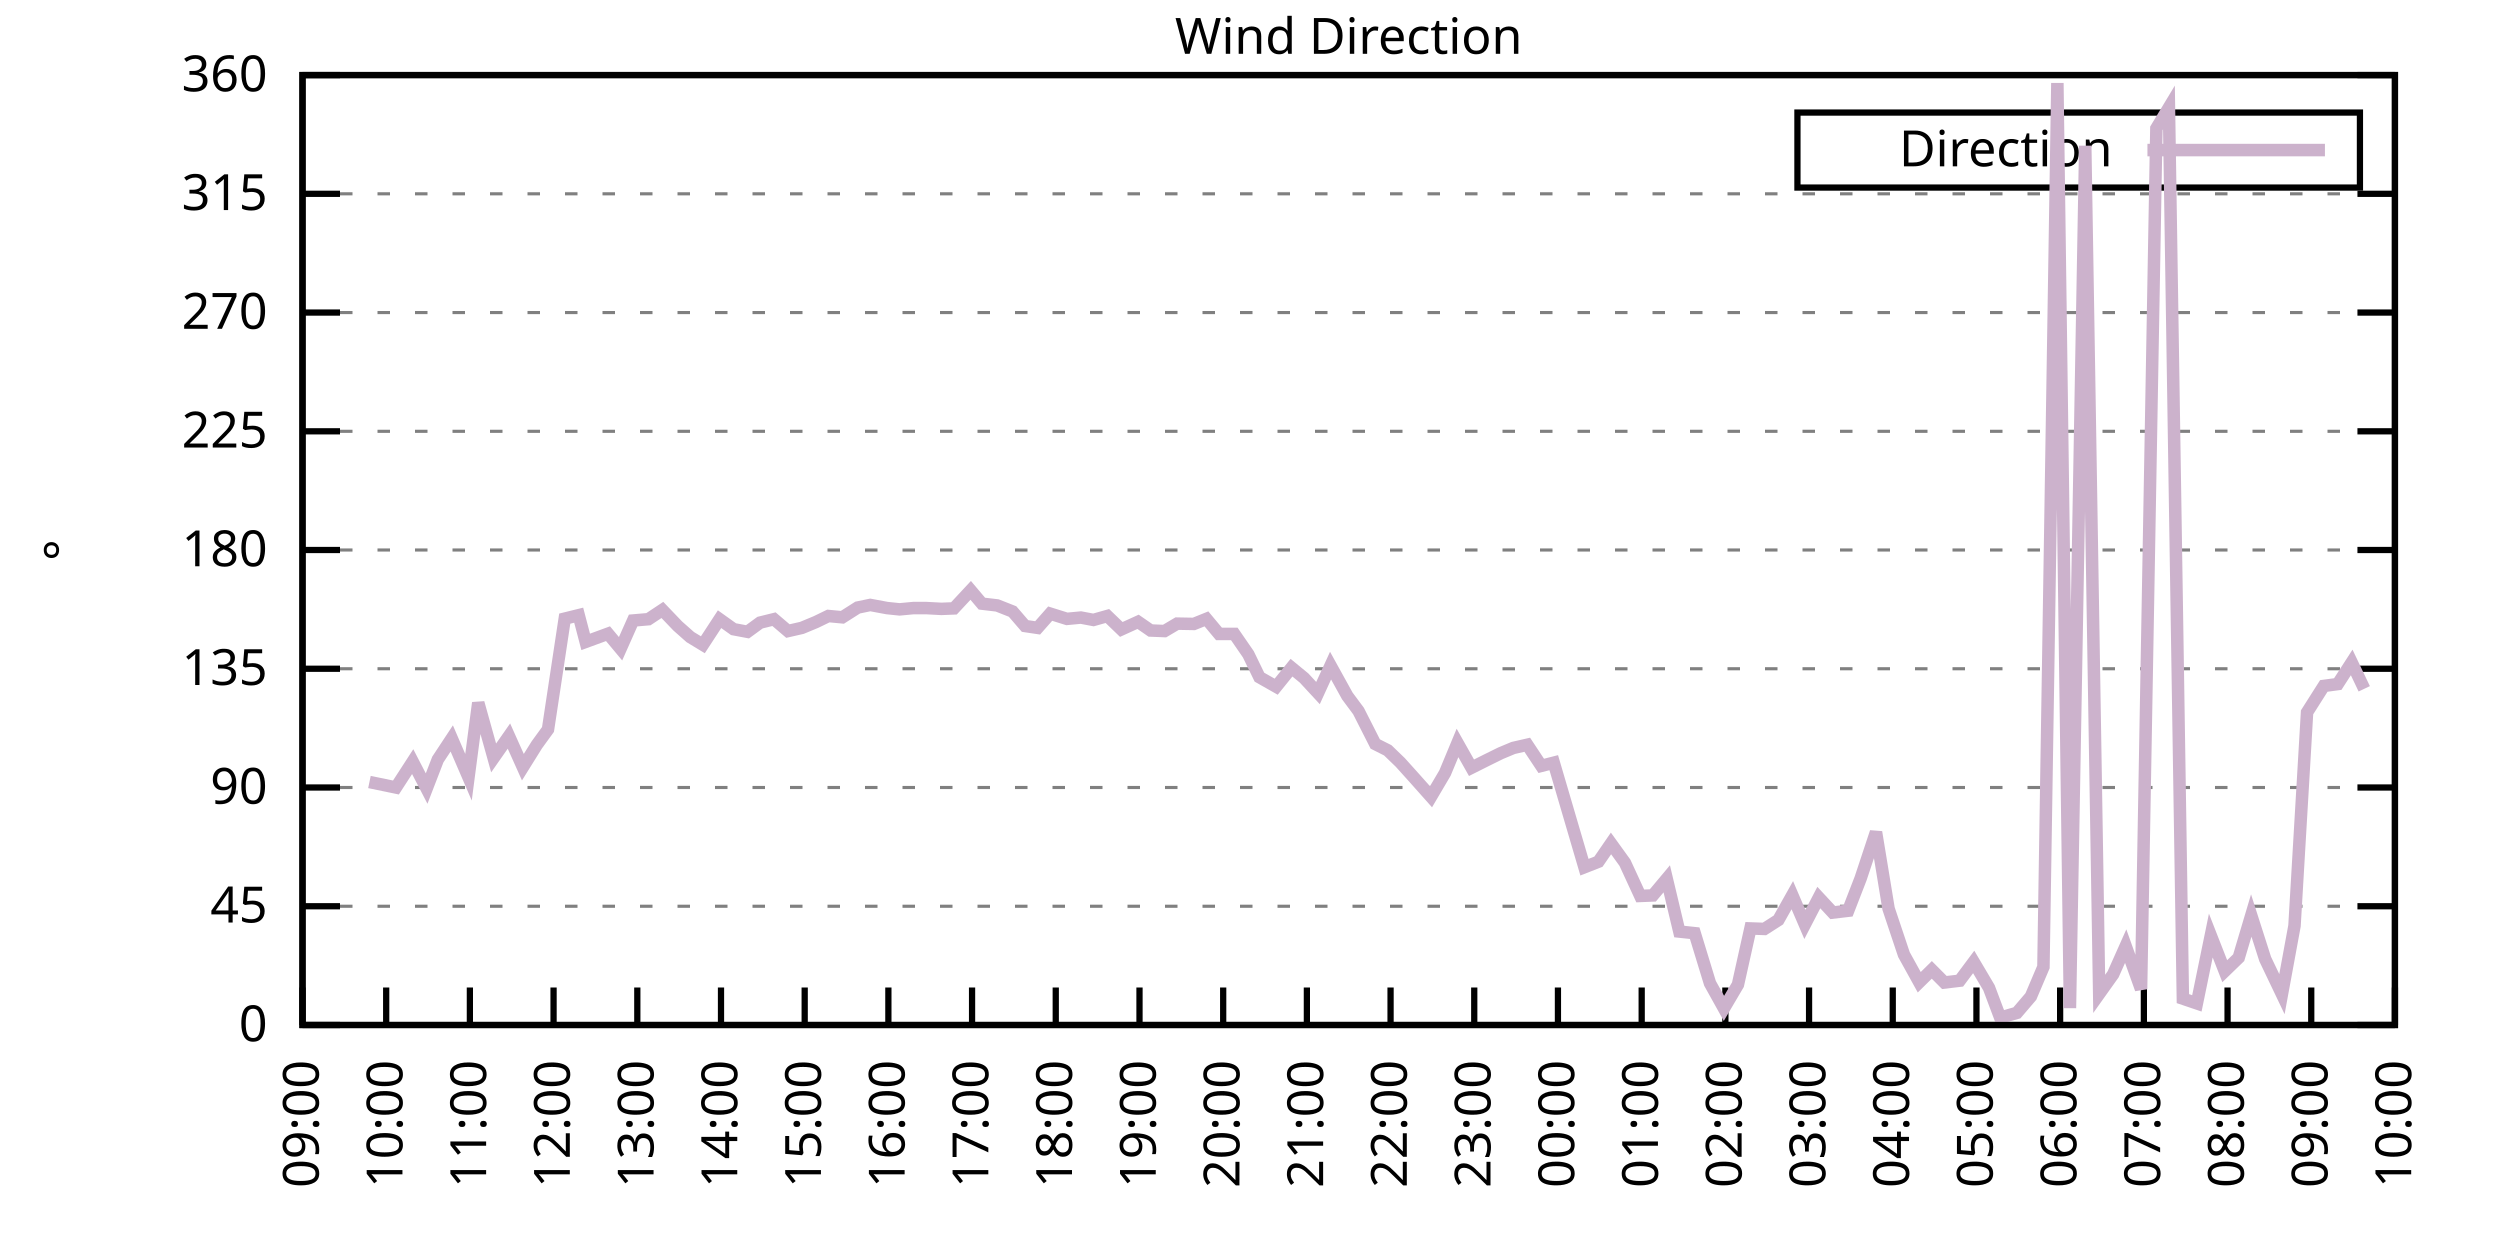
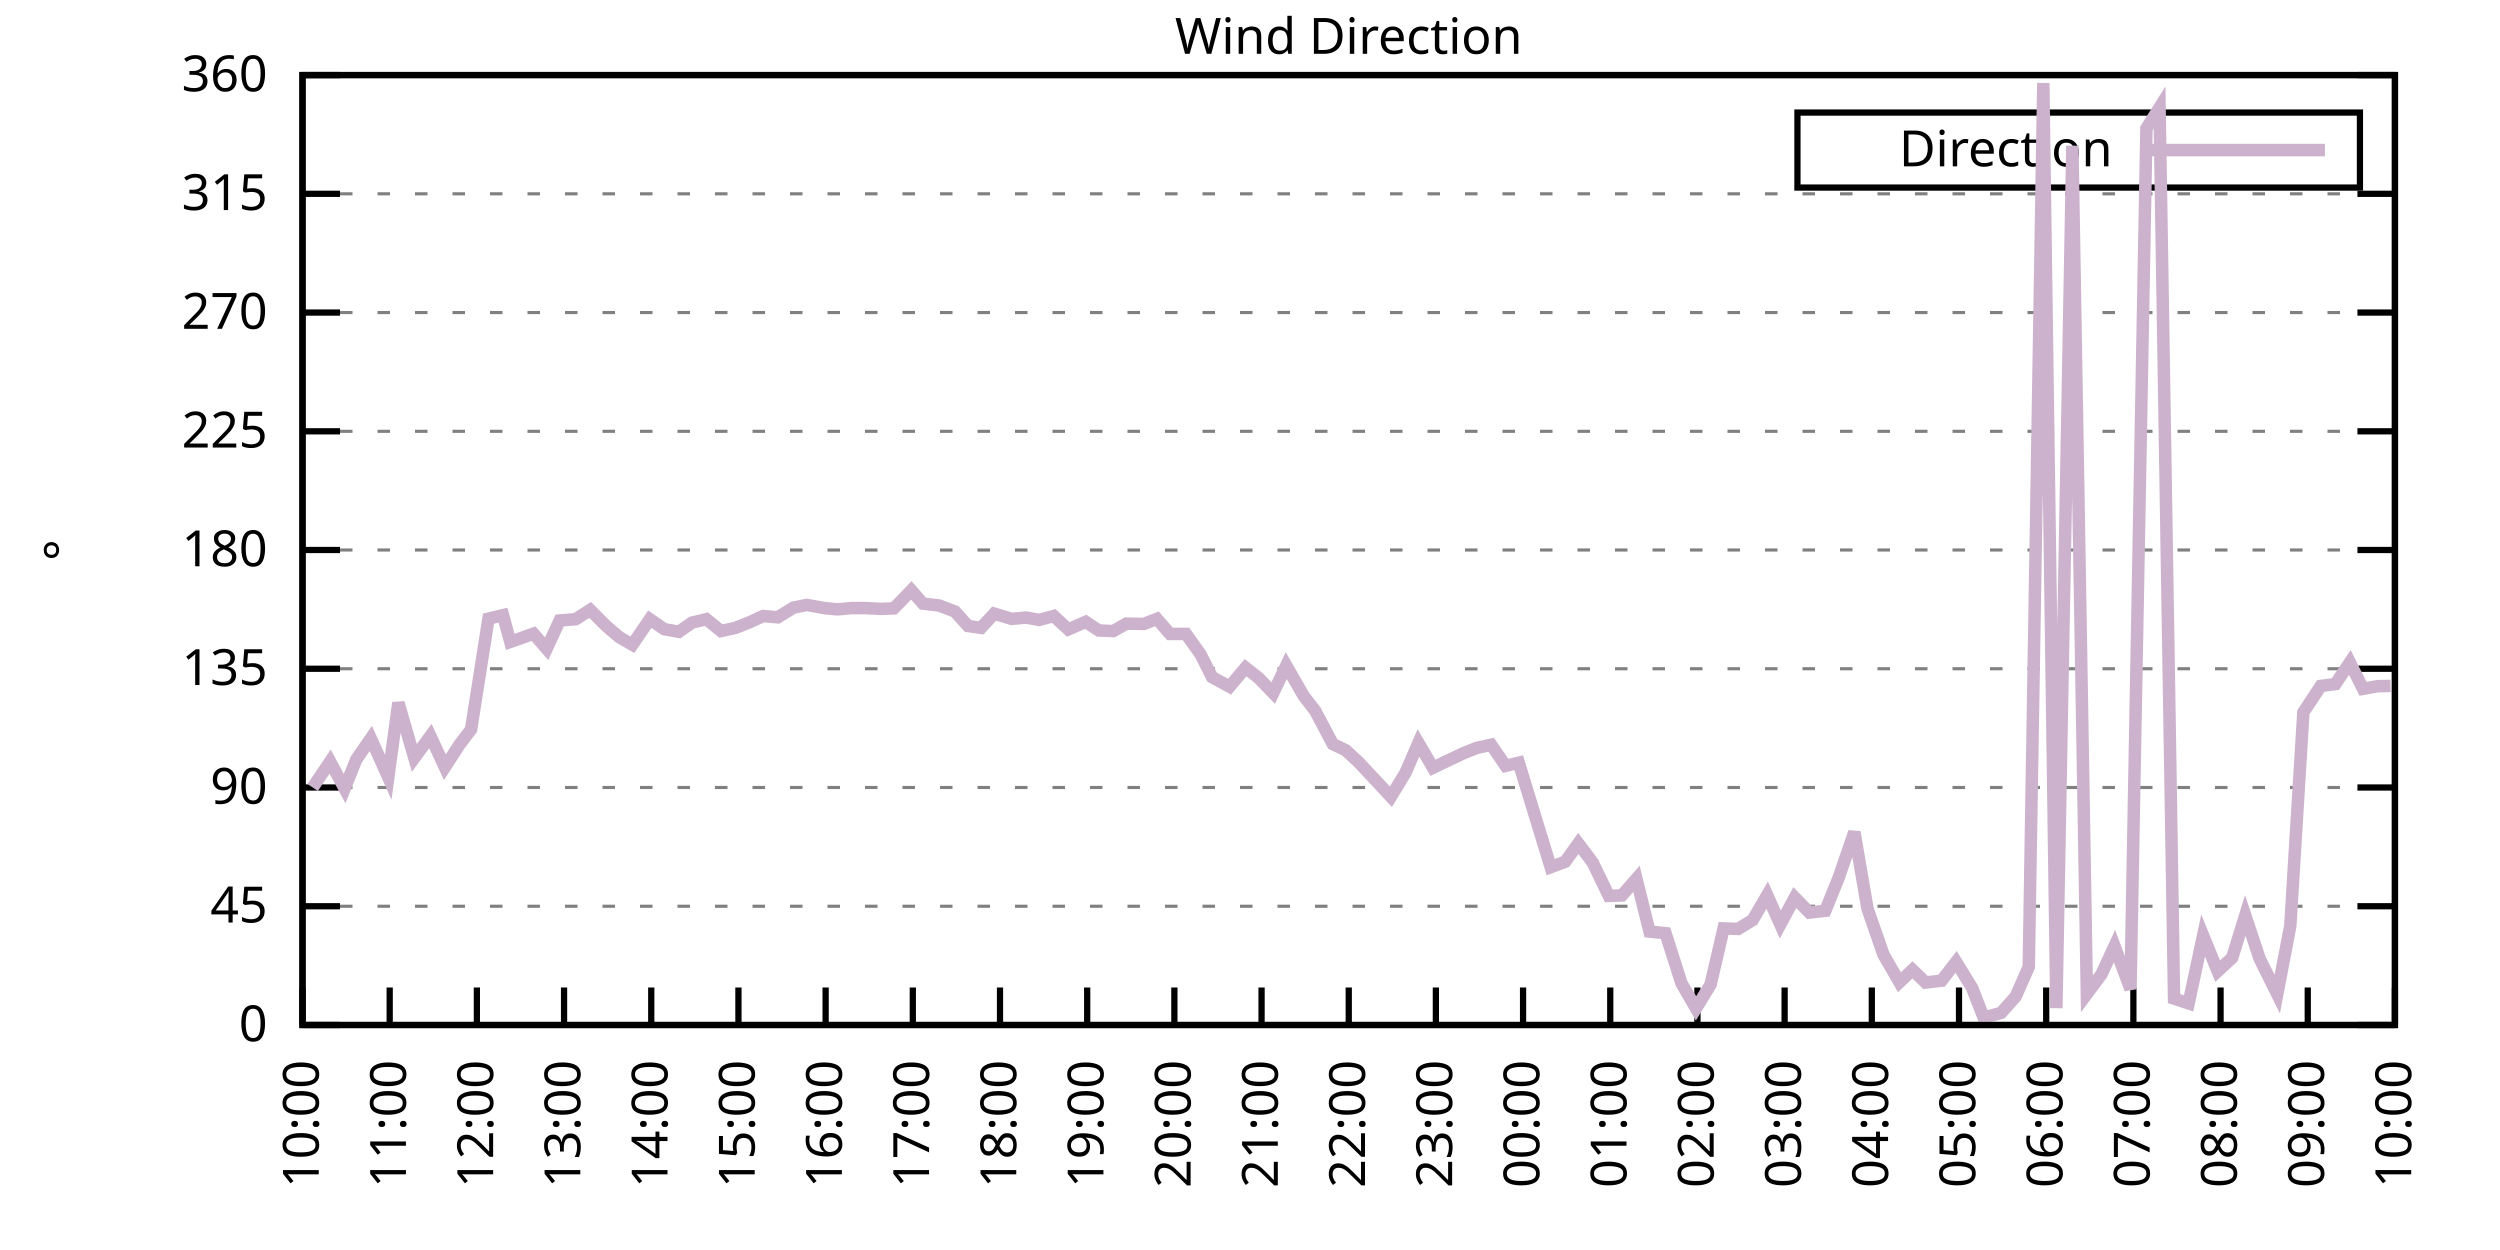
<svg xmlns="http://www.w3.org/2000/svg" xmlns:xlink="http://www.w3.org/1999/xlink" width="400" height="200" viewBox="0 0 400 200">
  <g id="gnuplot_canvas">
    <rect x="0" y="0" width="400" height="200" fill="none" />
    <defs>
      <circle id="gpDot" r="0.5" stroke-width="0.5" stroke="currentColor" />
      <path id="gpPt0" stroke-width="0.333" stroke="currentColor" d="M-1,0 h2 M0,-1 v2" />
      <path id="gpPt1" stroke-width="0.333" stroke="currentColor" d="M-1,-1 L1,1 M1,-1 L-1,1" />
      <path id="gpPt2" stroke-width="0.333" stroke="currentColor" d="M-1,0 L1,0 M0,-1 L0,1 M-1,-1 L1,1 M-1,1 L1,-1" />
      <rect id="gpPt3" stroke-width="0.333" stroke="currentColor" x="-1" y="-1" width="2" height="2" />
      <rect id="gpPt4" stroke-width="0.333" stroke="currentColor" fill="currentColor" x="-1" y="-1" width="2" height="2" />
      <circle id="gpPt5" stroke-width="0.333" stroke="currentColor" cx="0" cy="0" r="1" />
      <use xlink:href="#gpPt5" id="gpPt6" fill="currentColor" stroke="none" />
      <path id="gpPt7" stroke-width="0.333" stroke="currentColor" d="M0,-1.33 L-1.33,0.67 L1.33,0.67 z" />
      <use xlink:href="#gpPt7" id="gpPt8" fill="currentColor" stroke="none" />
      <use xlink:href="#gpPt7" id="gpPt9" stroke="currentColor" transform="rotate(180)" />
      <use xlink:href="#gpPt9" id="gpPt10" fill="currentColor" stroke="none" />
      <use xlink:href="#gpPt3" id="gpPt11" stroke="currentColor" transform="rotate(45)" />
      <use xlink:href="#gpPt11" id="gpPt12" fill="currentColor" stroke="none" />
      <path id="gpPt13" stroke-width="0.333" stroke="currentColor" d="M0,1.330 L1.265,0.411 L0.782,-1.067 L-0.782,-1.076 L-1.265,0.411 z" />
      <use xlink:href="#gpPt13" id="gpPt14" fill="currentColor" stroke="none" />
      <filter id="textbox" filterUnits="objectBoundingBox" x="0" y="0" height="1" width="1">
        <feFlood flood-color="white" flood-opacity="1" result="bgnd" />
        <feComposite in="SourceGraphic" in2="bgnd" operator="atop" />
      </filter>
      <filter id="greybox" filterUnits="objectBoundingBox" x="0" y="0" height="1" width="1">
        <feFlood flood-color="lightgrey" flood-opacity="1" result="grey" />
        <feComposite in="SourceGraphic" in2="grey" operator="atop" />
      </filter>
    </defs>
    <g fill="none" color="white" stroke="currentColor" stroke-width="1.00" stroke-linecap="butt" stroke-linejoin="miter">
</g>
    <g fill="none" color="black" stroke="currentColor" stroke-width="1.00" stroke-linecap="butt" stroke-linejoin="miter">
      <g stroke="none" shape-rendering="crispEdges">
        <polygon fill="rgb(255, 255, 255)" points="48.40,164.00 383.18,164.00 383.18,12.02 48.40,12.02 " />
      </g>
    </g>
    <g fill="none" color="black" stroke="currentColor" stroke-width="1.00" stroke-linecap="butt" stroke-linejoin="miter">
</g>
    <g fill="none" color="black" stroke="black" stroke-width="0.50" stroke-linecap="butt" stroke-linejoin="miter">
</g>
    <g fill="none" color="gray" stroke="currentColor" stroke-width="0.50" stroke-linecap="butt" stroke-linejoin="miter">
      <path stroke="gray" stroke-dasharray="2,4" class="gridline" d="M48.40,164.00 L383.19,164.00  " />
    </g>
    <g fill="none" color="gray" stroke="gray" stroke-width="1.00" stroke-linecap="butt" stroke-linejoin="miter">
</g>
    <g fill="none" color="black" stroke="currentColor" stroke-width="1.00" stroke-linecap="butt" stroke-linejoin="miter">
      <path stroke="black" d="M48.40,164.00 L54.40,164.00 M383.19,164.00 L377.19,164.00  " />
      <g transform="translate(42.80,166.60)" stroke="none" fill="black" font-family="Sans" font-size="8.00" text-anchor="end">
        <text>
          <tspan font-family="Sans"> 0</tspan>
        </text>
      </g>
    </g>
    <g fill="none" color="black" stroke="currentColor" stroke-width="1.00" stroke-linecap="butt" stroke-linejoin="miter">
</g>
    <g fill="none" color="black" stroke="black" stroke-width="0.50" stroke-linecap="butt" stroke-linejoin="miter">
</g>
    <g fill="none" color="gray" stroke="currentColor" stroke-width="0.50" stroke-linecap="butt" stroke-linejoin="miter">
      <path stroke="gray" stroke-dasharray="2,4" class="gridline" d="M48.40,145.00 L383.19,145.00  " />
    </g>
    <g fill="none" color="gray" stroke="gray" stroke-width="1.00" stroke-linecap="butt" stroke-linejoin="miter">
</g>
    <g fill="none" color="black" stroke="currentColor" stroke-width="1.00" stroke-linecap="butt" stroke-linejoin="miter">
      <path stroke="black" d="M48.40,145.00 L54.40,145.00 M383.19,145.00 L377.19,145.00  " />
      <g transform="translate(42.80,147.60)" stroke="none" fill="black" font-family="Sans" font-size="8.00" text-anchor="end">
        <text>
          <tspan font-family="Sans"> 45</tspan>
        </text>
      </g>
    </g>
    <g fill="none" color="black" stroke="currentColor" stroke-width="1.00" stroke-linecap="butt" stroke-linejoin="miter">
</g>
    <g fill="none" color="black" stroke="black" stroke-width="0.50" stroke-linecap="butt" stroke-linejoin="miter">
</g>
    <g fill="none" color="gray" stroke="currentColor" stroke-width="0.50" stroke-linecap="butt" stroke-linejoin="miter">
      <path stroke="gray" stroke-dasharray="2,4" class="gridline" d="M48.40,126.00 L383.19,126.00  " />
    </g>
    <g fill="none" color="gray" stroke="gray" stroke-width="1.00" stroke-linecap="butt" stroke-linejoin="miter">
</g>
    <g fill="none" color="black" stroke="currentColor" stroke-width="1.00" stroke-linecap="butt" stroke-linejoin="miter">
      <path stroke="black" d="M48.40,126.00 L54.40,126.00 M383.19,126.00 L377.19,126.00  " />
      <g transform="translate(42.80,128.60)" stroke="none" fill="black" font-family="Sans" font-size="8.00" text-anchor="end">
        <text>
          <tspan font-family="Sans"> 90</tspan>
        </text>
      </g>
    </g>
    <g fill="none" color="black" stroke="currentColor" stroke-width="1.00" stroke-linecap="butt" stroke-linejoin="miter">
</g>
    <g fill="none" color="black" stroke="black" stroke-width="0.50" stroke-linecap="butt" stroke-linejoin="miter">
</g>
    <g fill="none" color="gray" stroke="currentColor" stroke-width="0.50" stroke-linecap="butt" stroke-linejoin="miter">
      <path stroke="gray" stroke-dasharray="2,4" class="gridline" d="M48.40,107.00 L383.19,107.00  " />
    </g>
    <g fill="none" color="gray" stroke="gray" stroke-width="1.00" stroke-linecap="butt" stroke-linejoin="miter">
</g>
    <g fill="none" color="black" stroke="currentColor" stroke-width="1.00" stroke-linecap="butt" stroke-linejoin="miter">
      <path stroke="black" d="M48.40,107.00 L54.40,107.00 M383.19,107.00 L377.19,107.00  " />
      <g transform="translate(42.80,109.60)" stroke="none" fill="black" font-family="Sans" font-size="8.00" text-anchor="end">
        <text>
          <tspan font-family="Sans"> 135</tspan>
        </text>
      </g>
    </g>
    <g fill="none" color="black" stroke="currentColor" stroke-width="1.00" stroke-linecap="butt" stroke-linejoin="miter">
</g>
    <g fill="none" color="black" stroke="black" stroke-width="0.50" stroke-linecap="butt" stroke-linejoin="miter">
</g>
    <g fill="none" color="gray" stroke="currentColor" stroke-width="0.50" stroke-linecap="butt" stroke-linejoin="miter">
      <path stroke="gray" stroke-dasharray="2,4" class="gridline" d="M48.40,88.00 L383.19,88.00  " />
    </g>
    <g fill="none" color="gray" stroke="gray" stroke-width="1.00" stroke-linecap="butt" stroke-linejoin="miter">
</g>
    <g fill="none" color="black" stroke="currentColor" stroke-width="1.00" stroke-linecap="butt" stroke-linejoin="miter">
      <path stroke="black" d="M48.40,88.00 L54.40,88.00 M383.19,88.00 L377.19,88.00  " />
      <g transform="translate(42.80,90.60)" stroke="none" fill="black" font-family="Sans" font-size="8.00" text-anchor="end">
        <text>
          <tspan font-family="Sans"> 180</tspan>
        </text>
      </g>
    </g>
    <g fill="none" color="black" stroke="currentColor" stroke-width="1.00" stroke-linecap="butt" stroke-linejoin="miter">
</g>
    <g fill="none" color="black" stroke="black" stroke-width="0.50" stroke-linecap="butt" stroke-linejoin="miter">
</g>
    <g fill="none" color="gray" stroke="currentColor" stroke-width="0.50" stroke-linecap="butt" stroke-linejoin="miter">
      <path stroke="gray" stroke-dasharray="2,4" class="gridline" d="M48.40,69.01 L383.19,69.01  " />
    </g>
    <g fill="none" color="gray" stroke="gray" stroke-width="1.00" stroke-linecap="butt" stroke-linejoin="miter">
</g>
    <g fill="none" color="black" stroke="currentColor" stroke-width="1.00" stroke-linecap="butt" stroke-linejoin="miter">
      <path stroke="black" d="M48.40,69.01 L54.40,69.01 M383.19,69.01 L377.19,69.01  " />
      <g transform="translate(42.80,71.61)" stroke="none" fill="black" font-family="Sans" font-size="8.00" text-anchor="end">
        <text>
          <tspan font-family="Sans"> 225</tspan>
        </text>
      </g>
    </g>
    <g fill="none" color="black" stroke="currentColor" stroke-width="1.00" stroke-linecap="butt" stroke-linejoin="miter">
</g>
    <g fill="none" color="black" stroke="black" stroke-width="0.50" stroke-linecap="butt" stroke-linejoin="miter">
</g>
    <g fill="none" color="gray" stroke="currentColor" stroke-width="0.50" stroke-linecap="butt" stroke-linejoin="miter">
      <path stroke="gray" stroke-dasharray="2,4" class="gridline" d="M48.40,50.01 L383.19,50.01  " />
    </g>
    <g fill="none" color="gray" stroke="gray" stroke-width="1.00" stroke-linecap="butt" stroke-linejoin="miter">
</g>
    <g fill="none" color="black" stroke="currentColor" stroke-width="1.00" stroke-linecap="butt" stroke-linejoin="miter">
      <path stroke="black" d="M48.40,50.01 L54.40,50.01 M383.19,50.01 L377.19,50.01  " />
      <g transform="translate(42.80,52.61)" stroke="none" fill="black" font-family="Sans" font-size="8.00" text-anchor="end">
        <text>
          <tspan font-family="Sans"> 270</tspan>
        </text>
      </g>
    </g>
    <g fill="none" color="black" stroke="currentColor" stroke-width="1.00" stroke-linecap="butt" stroke-linejoin="miter">
</g>
    <g fill="none" color="black" stroke="black" stroke-width="0.50" stroke-linecap="butt" stroke-linejoin="miter">
</g>
    <g fill="none" color="gray" stroke="currentColor" stroke-width="0.50" stroke-linecap="butt" stroke-linejoin="miter">
      <path stroke="gray" stroke-dasharray="2,4" class="gridline" d="M48.40,31.01 L383.19,31.01  " />
    </g>
    <g fill="none" color="gray" stroke="gray" stroke-width="1.00" stroke-linecap="butt" stroke-linejoin="miter">
</g>
    <g fill="none" color="black" stroke="currentColor" stroke-width="1.00" stroke-linecap="butt" stroke-linejoin="miter">
      <path stroke="black" d="M48.40,31.01 L54.40,31.01 M383.19,31.01 L377.19,31.01  " />
      <g transform="translate(42.80,33.61)" stroke="none" fill="black" font-family="Sans" font-size="8.00" text-anchor="end">
        <text>
          <tspan font-family="Sans"> 315</tspan>
        </text>
      </g>
    </g>
    <g fill="none" color="black" stroke="currentColor" stroke-width="1.00" stroke-linecap="butt" stroke-linejoin="miter">
</g>
    <g fill="none" color="black" stroke="black" stroke-width="0.50" stroke-linecap="butt" stroke-linejoin="miter">
</g>
    <g fill="none" color="gray" stroke="currentColor" stroke-width="0.50" stroke-linecap="butt" stroke-linejoin="miter">
      <path stroke="gray" stroke-dasharray="2,4" class="gridline" d="M48.40,12.01 L383.19,12.01  " />
    </g>
    <g fill="none" color="gray" stroke="gray" stroke-width="1.00" stroke-linecap="butt" stroke-linejoin="miter">
</g>
    <g fill="none" color="black" stroke="currentColor" stroke-width="1.00" stroke-linecap="butt" stroke-linejoin="miter">
      <path stroke="black" d="M48.40,12.01 L54.40,12.01 M383.19,12.01 L377.19,12.01  " />
      <g transform="translate(42.80,14.61)" stroke="none" fill="black" font-family="Sans" font-size="8.00" text-anchor="end">
        <text>
          <tspan font-family="Sans"> 360</tspan>
        </text>
      </g>
    </g>
    <g fill="none" color="black" stroke="currentColor" stroke-width="1.00" stroke-linecap="butt" stroke-linejoin="miter">
      <path stroke="black" d="M48.40,164.00 L48.40,158.00  " />
      <g transform="translate(51.00,169.60) rotate(270.00)" stroke="none" fill="black" font-family="Sans" font-size="8.00" text-anchor="end">
        <text>
-           <tspan font-family="Sans">09:00</tspan>
-         </text>
-       </g>
-     </g>
-     <g fill="none" color="black" stroke="currentColor" stroke-width="1.00" stroke-linecap="butt" stroke-linejoin="miter">
-       <path stroke="black" d="M61.79,164.00 L61.79,158.00  " />
-       <g transform="translate(64.39,169.60) rotate(270.00)" stroke="none" fill="black" font-family="Sans" font-size="8.00" text-anchor="end">
-         <text>
          <tspan font-family="Sans">10:00</tspan>
        </text>
      </g>
    </g>
    <g fill="none" color="black" stroke="currentColor" stroke-width="1.00" stroke-linecap="butt" stroke-linejoin="miter">
-       <path stroke="black" d="M75.18,164.00 L75.18,158.00  " />
-       <g transform="translate(77.78,169.60) rotate(270.00)" stroke="none" fill="black" font-family="Sans" font-size="8.00" text-anchor="end">
+       <path stroke="black" d="M62.35,164.00 L62.35,158.00  " />
+       <g transform="translate(64.95,169.60) rotate(270.00)" stroke="none" fill="black" font-family="Sans" font-size="8.00" text-anchor="end">
        <text>
          <tspan font-family="Sans">11:00</tspan>
        </text>
      </g>
    </g>
    <g fill="none" color="black" stroke="currentColor" stroke-width="1.00" stroke-linecap="butt" stroke-linejoin="miter">
-       <path stroke="black" d="M88.57,164.00 L88.57,158.00  " />
-       <g transform="translate(91.17,169.60) rotate(270.00)" stroke="none" fill="black" font-family="Sans" font-size="8.00" text-anchor="end">
+       <path stroke="black" d="M76.30,164.00 L76.30,158.00  " />
+       <g transform="translate(78.90,169.60) rotate(270.00)" stroke="none" fill="black" font-family="Sans" font-size="8.00" text-anchor="end">
        <text>
          <tspan font-family="Sans">12:00</tspan>
        </text>
      </g>
    </g>
    <g fill="none" color="black" stroke="currentColor" stroke-width="1.00" stroke-linecap="butt" stroke-linejoin="miter">
-       <path stroke="black" d="M101.97,164.00 L101.97,158.00  " />
-       <g transform="translate(104.57,169.60) rotate(270.00)" stroke="none" fill="black" font-family="Sans" font-size="8.00" text-anchor="end">
+       <path stroke="black" d="M90.25,164.00 L90.25,158.00  " />
+       <g transform="translate(92.85,169.60) rotate(270.00)" stroke="none" fill="black" font-family="Sans" font-size="8.00" text-anchor="end">
        <text>
          <tspan font-family="Sans">13:00</tspan>
        </text>
      </g>
    </g>
    <g fill="none" color="black" stroke="currentColor" stroke-width="1.00" stroke-linecap="butt" stroke-linejoin="miter">
-       <path stroke="black" d="M115.36,164.00 L115.36,158.00  " />
-       <g transform="translate(117.96,169.60) rotate(270.00)" stroke="none" fill="black" font-family="Sans" font-size="8.00" text-anchor="end">
+       <path stroke="black" d="M104.20,164.00 L104.20,158.00  " />
+       <g transform="translate(106.80,169.60) rotate(270.00)" stroke="none" fill="black" font-family="Sans" font-size="8.00" text-anchor="end">
        <text>
          <tspan font-family="Sans">14:00</tspan>
        </text>
      </g>
    </g>
    <g fill="none" color="black" stroke="currentColor" stroke-width="1.00" stroke-linecap="butt" stroke-linejoin="miter">
-       <path stroke="black" d="M128.75,164.00 L128.75,158.00  " />
-       <g transform="translate(131.35,169.60) rotate(270.00)" stroke="none" fill="black" font-family="Sans" font-size="8.00" text-anchor="end">
+       <path stroke="black" d="M118.15,164.00 L118.15,158.00  " />
+       <g transform="translate(120.75,169.60) rotate(270.00)" stroke="none" fill="black" font-family="Sans" font-size="8.00" text-anchor="end">
        <text>
          <tspan font-family="Sans">15:00</tspan>
        </text>
      </g>
    </g>
    <g fill="none" color="black" stroke="currentColor" stroke-width="1.00" stroke-linecap="butt" stroke-linejoin="miter">
-       <path stroke="black" d="M142.14,164.00 L142.14,158.00  " />
-       <g transform="translate(144.74,169.60) rotate(270.00)" stroke="none" fill="black" font-family="Sans" font-size="8.00" text-anchor="end">
+       <path stroke="black" d="M132.10,164.00 L132.10,158.00  " />
+       <g transform="translate(134.70,169.60) rotate(270.00)" stroke="none" fill="black" font-family="Sans" font-size="8.00" text-anchor="end">
        <text>
          <tspan font-family="Sans">16:00</tspan>
        </text>
      </g>
    </g>
    <g fill="none" color="black" stroke="currentColor" stroke-width="1.00" stroke-linecap="butt" stroke-linejoin="miter">
-       <path stroke="black" d="M155.53,164.00 L155.53,158.00  " />
-       <g transform="translate(158.13,169.60) rotate(270.00)" stroke="none" fill="black" font-family="Sans" font-size="8.00" text-anchor="end">
+       <path stroke="black" d="M146.05,164.00 L146.05,158.00  " />
+       <g transform="translate(148.65,169.60) rotate(270.00)" stroke="none" fill="black" font-family="Sans" font-size="8.00" text-anchor="end">
        <text>
          <tspan font-family="Sans">17:00</tspan>
        </text>
      </g>
    </g>
    <g fill="none" color="black" stroke="currentColor" stroke-width="1.00" stroke-linecap="butt" stroke-linejoin="miter">
-       <path stroke="black" d="M168.92,164.00 L168.92,158.00  " />
-       <g transform="translate(171.52,169.60) rotate(270.00)" stroke="none" fill="black" font-family="Sans" font-size="8.00" text-anchor="end">
+       <path stroke="black" d="M160.00,164.00 L160.00,158.00  " />
+       <g transform="translate(162.60,169.60) rotate(270.00)" stroke="none" fill="black" font-family="Sans" font-size="8.00" text-anchor="end">
        <text>
          <tspan font-family="Sans">18:00</tspan>
        </text>
      </g>
    </g>
    <g fill="none" color="black" stroke="currentColor" stroke-width="1.00" stroke-linecap="butt" stroke-linejoin="miter">
-       <path stroke="black" d="M182.32,164.00 L182.32,158.00  " />
-       <g transform="translate(184.92,169.60) rotate(270.00)" stroke="none" fill="black" font-family="Sans" font-size="8.00" text-anchor="end">
+       <path stroke="black" d="M173.95,164.00 L173.95,158.00  " />
+       <g transform="translate(176.55,169.60) rotate(270.00)" stroke="none" fill="black" font-family="Sans" font-size="8.00" text-anchor="end">
        <text>
          <tspan font-family="Sans">19:00</tspan>
        </text>
      </g>
    </g>
    <g fill="none" color="black" stroke="currentColor" stroke-width="1.00" stroke-linecap="butt" stroke-linejoin="miter">
-       <path stroke="black" d="M195.71,164.00 L195.71,158.00  " />
-       <g transform="translate(198.31,169.60) rotate(270.00)" stroke="none" fill="black" font-family="Sans" font-size="8.00" text-anchor="end">
+       <path stroke="black" d="M187.90,164.00 L187.90,158.00  " />
+       <g transform="translate(190.50,169.60) rotate(270.00)" stroke="none" fill="black" font-family="Sans" font-size="8.00" text-anchor="end">
        <text>
          <tspan font-family="Sans">20:00</tspan>
        </text>
      </g>
    </g>
    <g fill="none" color="black" stroke="currentColor" stroke-width="1.00" stroke-linecap="butt" stroke-linejoin="miter">
-       <path stroke="black" d="M209.10,164.00 L209.10,158.00  " />
-       <g transform="translate(211.70,169.60) rotate(270.00)" stroke="none" fill="black" font-family="Sans" font-size="8.00" text-anchor="end">
+       <path stroke="black" d="M201.85,164.00 L201.85,158.00  " />
+       <g transform="translate(204.45,169.60) rotate(270.00)" stroke="none" fill="black" font-family="Sans" font-size="8.00" text-anchor="end">
        <text>
          <tspan font-family="Sans">21:00</tspan>
        </text>
      </g>
    </g>
    <g fill="none" color="black" stroke="currentColor" stroke-width="1.00" stroke-linecap="butt" stroke-linejoin="miter">
-       <path stroke="black" d="M222.49,164.00 L222.49,158.00  " />
-       <g transform="translate(225.09,169.60) rotate(270.00)" stroke="none" fill="black" font-family="Sans" font-size="8.00" text-anchor="end">
+       <path stroke="black" d="M215.80,164.00 L215.80,158.00  " />
+       <g transform="translate(218.40,169.60) rotate(270.00)" stroke="none" fill="black" font-family="Sans" font-size="8.00" text-anchor="end">
        <text>
          <tspan font-family="Sans">22:00</tspan>
        </text>
      </g>
    </g>
    <g fill="none" color="black" stroke="currentColor" stroke-width="1.00" stroke-linecap="butt" stroke-linejoin="miter">
-       <path stroke="black" d="M235.88,164.00 L235.88,158.00  " />
-       <g transform="translate(238.48,169.60) rotate(270.00)" stroke="none" fill="black" font-family="Sans" font-size="8.00" text-anchor="end">
+       <path stroke="black" d="M229.74,164.00 L229.74,158.00  " />
+       <g transform="translate(232.34,169.60) rotate(270.00)" stroke="none" fill="black" font-family="Sans" font-size="8.00" text-anchor="end">
        <text>
          <tspan font-family="Sans">23:00</tspan>
        </text>
      </g>
    </g>
    <g fill="none" color="black" stroke="currentColor" stroke-width="1.00" stroke-linecap="butt" stroke-linejoin="miter">
-       <path stroke="black" d="M249.27,164.00 L249.27,158.00  " />
-       <g transform="translate(251.87,169.60) rotate(270.00)" stroke="none" fill="black" font-family="Sans" font-size="8.00" text-anchor="end">
+       <path stroke="black" d="M243.69,164.00 L243.69,158.00  " />
+       <g transform="translate(246.29,169.60) rotate(270.00)" stroke="none" fill="black" font-family="Sans" font-size="8.00" text-anchor="end">
        <text>
          <tspan font-family="Sans">00:00</tspan>
        </text>
      </g>
    </g>
    <g fill="none" color="black" stroke="currentColor" stroke-width="1.00" stroke-linecap="butt" stroke-linejoin="miter">
-       <path stroke="black" d="M262.67,164.00 L262.67,158.00  " />
-       <g transform="translate(265.27,169.60) rotate(270.00)" stroke="none" fill="black" font-family="Sans" font-size="8.00" text-anchor="end">
+       <path stroke="black" d="M257.64,164.00 L257.64,158.00  " />
+       <g transform="translate(260.24,169.60) rotate(270.00)" stroke="none" fill="black" font-family="Sans" font-size="8.00" text-anchor="end">
        <text>
          <tspan font-family="Sans">01:00</tspan>
        </text>
      </g>
    </g>
    <g fill="none" color="black" stroke="currentColor" stroke-width="1.00" stroke-linecap="butt" stroke-linejoin="miter">
-       <path stroke="black" d="M276.06,164.00 L276.06,158.00  " />
-       <g transform="translate(278.66,169.60) rotate(270.00)" stroke="none" fill="black" font-family="Sans" font-size="8.00" text-anchor="end">
+       <path stroke="black" d="M271.59,164.00 L271.59,158.00  " />
+       <g transform="translate(274.19,169.60) rotate(270.00)" stroke="none" fill="black" font-family="Sans" font-size="8.00" text-anchor="end">
        <text>
          <tspan font-family="Sans">02:00</tspan>
        </text>
      </g>
    </g>
    <g fill="none" color="black" stroke="currentColor" stroke-width="1.00" stroke-linecap="butt" stroke-linejoin="miter">
-       <path stroke="black" d="M289.45,164.00 L289.45,158.00  " />
-       <g transform="translate(292.05,169.60) rotate(270.00)" stroke="none" fill="black" font-family="Sans" font-size="8.00" text-anchor="end">
+       <path stroke="black" d="M285.54,164.00 L285.54,158.00  " />
+       <g transform="translate(288.14,169.60) rotate(270.00)" stroke="none" fill="black" font-family="Sans" font-size="8.00" text-anchor="end">
        <text>
          <tspan font-family="Sans">03:00</tspan>
        </text>
      </g>
    </g>
    <g fill="none" color="black" stroke="currentColor" stroke-width="1.00" stroke-linecap="butt" stroke-linejoin="miter">
-       <path stroke="black" d="M302.84,164.00 L302.84,158.00  " />
-       <g transform="translate(305.44,169.60) rotate(270.00)" stroke="none" fill="black" font-family="Sans" font-size="8.00" text-anchor="end">
+       <path stroke="black" d="M299.49,164.00 L299.49,158.00  " />
+       <g transform="translate(302.09,169.60) rotate(270.00)" stroke="none" fill="black" font-family="Sans" font-size="8.00" text-anchor="end">
        <text>
          <tspan font-family="Sans">04:00</tspan>
        </text>
      </g>
    </g>
    <g fill="none" color="black" stroke="currentColor" stroke-width="1.00" stroke-linecap="butt" stroke-linejoin="miter">
-       <path stroke="black" d="M316.23,164.00 L316.23,158.00  " />
-       <g transform="translate(318.83,169.60) rotate(270.00)" stroke="none" fill="black" font-family="Sans" font-size="8.00" text-anchor="end">
+       <path stroke="black" d="M313.44,164.00 L313.44,158.00  " />
+       <g transform="translate(316.04,169.60) rotate(270.00)" stroke="none" fill="black" font-family="Sans" font-size="8.00" text-anchor="end">
        <text>
          <tspan font-family="Sans">05:00</tspan>
        </text>
      </g>
    </g>
    <g fill="none" color="black" stroke="currentColor" stroke-width="1.00" stroke-linecap="butt" stroke-linejoin="miter">
-       <path stroke="black" d="M329.62,164.00 L329.62,158.00  " />
-       <g transform="translate(332.22,169.60) rotate(270.00)" stroke="none" fill="black" font-family="Sans" font-size="8.00" text-anchor="end">
+       <path stroke="black" d="M327.39,164.00 L327.39,158.00  " />
+       <g transform="translate(329.99,169.60) rotate(270.00)" stroke="none" fill="black" font-family="Sans" font-size="8.00" text-anchor="end">
        <text>
          <tspan font-family="Sans">06:00</tspan>
        </text>
      </g>
    </g>
    <g fill="none" color="black" stroke="currentColor" stroke-width="1.00" stroke-linecap="butt" stroke-linejoin="miter">
-       <path stroke="black" d="M343.02,164.00 L343.02,158.00  " />
-       <g transform="translate(345.62,169.60) rotate(270.00)" stroke="none" fill="black" font-family="Sans" font-size="8.00" text-anchor="end">
+       <path stroke="black" d="M341.34,164.00 L341.34,158.00  " />
+       <g transform="translate(343.94,169.60) rotate(270.00)" stroke="none" fill="black" font-family="Sans" font-size="8.00" text-anchor="end">
        <text>
          <tspan font-family="Sans">07:00</tspan>
        </text>
      </g>
    </g>
    <g fill="none" color="black" stroke="currentColor" stroke-width="1.00" stroke-linecap="butt" stroke-linejoin="miter">
-       <path stroke="black" d="M356.41,164.00 L356.41,158.00  " />
-       <g transform="translate(359.01,169.60) rotate(270.00)" stroke="none" fill="black" font-family="Sans" font-size="8.00" text-anchor="end">
+       <path stroke="black" d="M355.29,164.00 L355.29,158.00  " />
+       <g transform="translate(357.89,169.60) rotate(270.00)" stroke="none" fill="black" font-family="Sans" font-size="8.00" text-anchor="end">
        <text>
          <tspan font-family="Sans">08:00</tspan>
        </text>
      </g>
    </g>
    <g fill="none" color="black" stroke="currentColor" stroke-width="1.00" stroke-linecap="butt" stroke-linejoin="miter">
-       <path stroke="black" d="M369.80,164.00 L369.80,158.00  " />
-       <g transform="translate(372.40,169.60) rotate(270.00)" stroke="none" fill="black" font-family="Sans" font-size="8.00" text-anchor="end">
+       <path stroke="black" d="M369.24,164.00 L369.24,158.00  " />
+       <g transform="translate(371.84,169.60) rotate(270.00)" stroke="none" fill="black" font-family="Sans" font-size="8.00" text-anchor="end">
        <text>
          <tspan font-family="Sans">09:00</tspan>
        </text>
      </g>
    </g>
    <g fill="none" color="black" stroke="currentColor" stroke-width="1.00" stroke-linecap="butt" stroke-linejoin="miter">
      <path stroke="black" d="M383.19,164.00 L383.19,158.00  " />
      <g transform="translate(385.79,169.60) rotate(270.00)" stroke="none" fill="black" font-family="Sans" font-size="8.00" text-anchor="end">
        <text>
          <tspan font-family="Sans">10:00</tspan>
        </text>
      </g>
    </g>
    <g fill="none" color="black" stroke="currentColor" stroke-width="1.00" stroke-linecap="butt" stroke-linejoin="miter">
</g>
    <g fill="none" color="black" stroke="currentColor" stroke-width="1.00" stroke-linecap="butt" stroke-linejoin="miter">
      <path stroke="black" d="M48.40,12.01 L48.40,164.00 L383.19,164.00 L383.19,12.01 L48.40,12.01 Z  " />
    </g>
    <g fill="none" color="black" stroke="currentColor" stroke-width="1.00" stroke-linecap="butt" stroke-linejoin="miter">
</g>
    <g fill="none" color="black" stroke="currentColor" stroke-width="1.00" stroke-linecap="butt" stroke-linejoin="miter">
      <path stroke="black" d="M287.59,30.01 L287.59,18.01 L377.59,18.01 L377.59,30.01 L287.59,30.01 Z  " />
    </g>
    <g id="Wind_direction_plot_1">
      <g fill="none" color="white" stroke="black" stroke-width="2.00" stroke-linecap="butt" stroke-linejoin="miter">
</g>
      <g fill="none" color="black" stroke="currentColor" stroke-width="2.00" stroke-linecap="butt" stroke-linejoin="miter">
        <g transform="translate(337.99,26.61)" stroke="none" fill="black" font-family="Sans" font-size="8.00" text-anchor="end">
          <text>
            <tspan font-family="Sans">Direction</tspan>
          </text>
        </g>
      </g>
      <g fill="none" color="black" stroke="currentColor" stroke-width="2.00" stroke-linecap="butt" stroke-linejoin="miter">
-         <path stroke="rgb(204, 178, 204)" d="M343.59,24.01 L371.99,24.01 M59.11,125.12 L63.35,126.00 L66.03,121.86 L68.26,126.17 L70.05,121.53 L72.28,118.15   L74.96,124.36 L76.52,112.45 L78.98,121.27 L81.43,117.77 L83.66,122.75 L85.90,119.16 L87.68,116.71 L90.36,98.98   L92.59,98.43 L93.71,102.70 L97.28,101.39 L99.29,103.80 L101.30,99.28 L103.75,99.07 L105.98,97.59 L108.44,100.16   L110.45,101.94 L112.46,103.16 L115.13,99.07 L117.37,100.67 L119.60,101.09 L121.61,99.62 L123.84,99.07 L126.07,100.97   L128.30,100.46 L130.54,99.53 L132.54,98.56 L134.78,98.77 L137.23,97.21 L139.24,96.79 L141.92,97.29 L143.93,97.50   L146.16,97.29 L148.17,97.29 L150.62,97.42 L152.63,97.34 L155.31,94.46 L157.10,96.58 L159.55,96.87 L162.01,97.84   L164.01,100.16 L166.02,100.46 L168.03,98.18 L170.71,99.02 L172.94,98.81 L174.95,99.19 L177.18,98.56 L179.41,100.71   L182.09,99.49 L184.10,100.88 L186.33,100.97 L188.34,99.78 L191.02,99.83 L193.03,99.02 L195.04,101.43 L197.49,101.43   L199.73,104.68 L201.51,108.35 L204.19,109.87 L206.64,106.83 L208.65,108.48 L210.88,110.89 L212.89,106.50 L215.57,111.35   L217.36,113.76 L220.04,119.04 L222.04,120.05 L224.05,121.99 L226.29,124.48 L228.96,127.48 L231.20,123.68 L233.20,118.87   L235.44,122.84 L237.89,121.61 L240.12,120.51 L242.13,119.67 L244.36,119.16 L246.60,122.54 L248.60,122.03 L253.51,138.75   L255.75,137.87 L257.76,134.95 L259.99,138.04 L262.44,143.35 L264.45,143.27 L266.68,140.61 L268.69,149.05 L271.15,149.31   L273.60,157.33 L275.83,161.34 L278.07,157.54 L280.07,148.55 L282.31,148.63 L284.54,147.20 L286.77,143.23 L288.78,147.91   L291.01,143.61 L293.24,146.01 L295.70,145.72 L297.71,140.53 L300.16,133.14 L302.17,145.38 L304.63,152.73 L307.08,157.16   L309.09,155.18 L311.10,157.20 L313.55,156.91 L315.79,153.91 L318.24,158.05 L320.03,162.82 L322.70,162.06 L324.94,159.44   L326.95,154.71 L329.18,13.28 L331.19,161.30 L333.64,23.32 L335.87,159.02 L338.10,155.89 L340.11,151.38 L342.57,158.26   L345.02,20.54 L347.03,17.20 L349.26,159.78 L351.50,160.54 L353.73,149.69 L355.96,155.39 L358.19,153.23 L360.20,146.48   L362.43,153.45 L365.11,159.06 L367.12,148.13 L369.13,113.97 L371.81,109.75 L374.04,109.45 L376.27,105.99 L378.28,110.21    " />
+         <path stroke="rgb(204, 178, 204)" d="M343.59,24.01 L371.99,24.01 M50.03,126.00 L52.82,121.86 L55.14,126.17 L57.00,121.53 L59.33,118.15 L62.12,124.36   L63.74,112.45 L66.30,121.27 L68.86,117.77 L71.18,122.75 L73.51,119.16 L75.37,116.71 L78.16,98.98 L80.48,98.43   L81.65,102.70 L85.37,101.39 L87.46,103.80 L89.55,99.28 L92.11,99.07 L94.43,97.59 L96.99,100.16 L99.08,101.94   L101.18,103.16 L103.97,99.07 L106.29,100.67 L108.62,101.09 L110.71,99.62 L113.03,99.07 L115.36,100.97 L117.68,100.46   L120.01,99.53 L122.10,98.56 L124.43,98.77 L126.98,97.21 L129.08,96.79 L131.87,97.29 L133.96,97.50 L136.28,97.29   L138.37,97.29 L140.93,97.42 L143.02,97.34 L145.81,94.46 L147.67,96.58 L150.23,96.87 L152.79,97.84 L154.88,100.16   L156.97,100.46 L159.07,98.18 L161.86,99.02 L164.18,98.81 L166.27,99.19 L168.60,98.56 L170.92,100.71 L173.71,99.49   L175.81,100.88 L178.13,100.97 L180.22,99.78 L183.01,99.83 L185.11,99.02 L187.20,101.43 L189.76,101.43 L192.08,104.68   L193.94,108.35 L196.73,109.87 L199.29,106.83 L201.38,108.48 L203.71,110.89 L205.80,106.50 L208.59,111.35 L210.45,113.76   L213.24,119.04 L215.33,120.05 L217.42,121.99 L219.75,124.48 L222.54,127.48 L224.86,123.68 L226.95,118.87 L229.28,122.84   L231.84,121.61 L234.16,120.51 L236.25,119.67 L238.58,119.16 L240.90,122.54 L243.00,122.03 L248.11,138.75 L250.44,137.87   L252.53,134.95 L254.85,138.04 L257.41,143.35 L259.50,143.27 L261.83,140.61 L263.92,149.05 L266.48,149.31 L269.04,157.33   L271.36,161.34 L273.69,157.54 L275.78,148.55 L278.10,148.63 L280.43,147.20 L282.75,143.23 L284.85,147.91 L287.17,143.61   L289.50,146.01 L292.05,145.72 L294.15,140.53 L296.70,133.14 L298.80,145.38 L301.35,152.73 L303.91,157.16 L306.00,155.18   L308.09,157.20 L310.65,156.91 L312.98,153.91 L315.53,158.05 L317.39,162.82 L320.18,162.06 L322.51,159.44 L324.60,154.71   L326.93,13.28 L329.02,161.30 L331.58,23.32 L333.90,159.02 L336.23,155.89 L338.32,151.38 L340.88,158.26 L343.43,20.54   L345.53,17.20 L347.85,159.78 L350.18,160.54 L352.50,149.69 L354.83,155.39 L357.15,153.23 L359.24,146.48 L361.57,153.45   L364.36,159.06 L366.45,148.13 L368.54,113.97 L371.33,109.75 L373.66,109.45 L375.98,105.99 L378.08,110.21 L380.40,109.79   L382.49,109.75  " />
      </g>
    </g>
    <g fill="none" color="black" stroke="currentColor" stroke-width="2.00" stroke-linecap="butt" stroke-linejoin="miter">
</g>
    <g fill="none" color="black" stroke="black" stroke-width="1.00" stroke-linecap="butt" stroke-linejoin="miter">
</g>
    <g fill="none" color="black" stroke="currentColor" stroke-width="1.00" stroke-linecap="butt" stroke-linejoin="miter">
      <path stroke="black" d="M48.40,12.01 L48.40,164.00 L383.19,164.00 L383.19,12.01 L48.40,12.01 Z  " />
      <g transform="translate(12.80,88.01) rotate(270.00)" stroke="none" fill="black" font-family="Sans" font-size="8.00" text-anchor="middle">
        <text>
          <tspan font-family="Sans">°</tspan>
        </text>
      </g>
    </g>
    <g fill="none" color="black" stroke="currentColor" stroke-width="1.00" stroke-linecap="butt" stroke-linejoin="miter">
</g>
    <g fill="none" color="black" stroke="currentColor" stroke-width="1.00" stroke-linecap="butt" stroke-linejoin="miter">
      <g transform="translate(215.79,8.61)" stroke="none" fill="black" font-family="Sans" font-size="8.00" text-anchor="middle">
        <text>
          <tspan font-family="Sans">Wind Direction</tspan>
        </text>
      </g>
    </g>
    <g fill="none" color="black" stroke="currentColor" stroke-width="1.00" stroke-linecap="butt" stroke-linejoin="miter">
</g>
  </g>
</svg>
